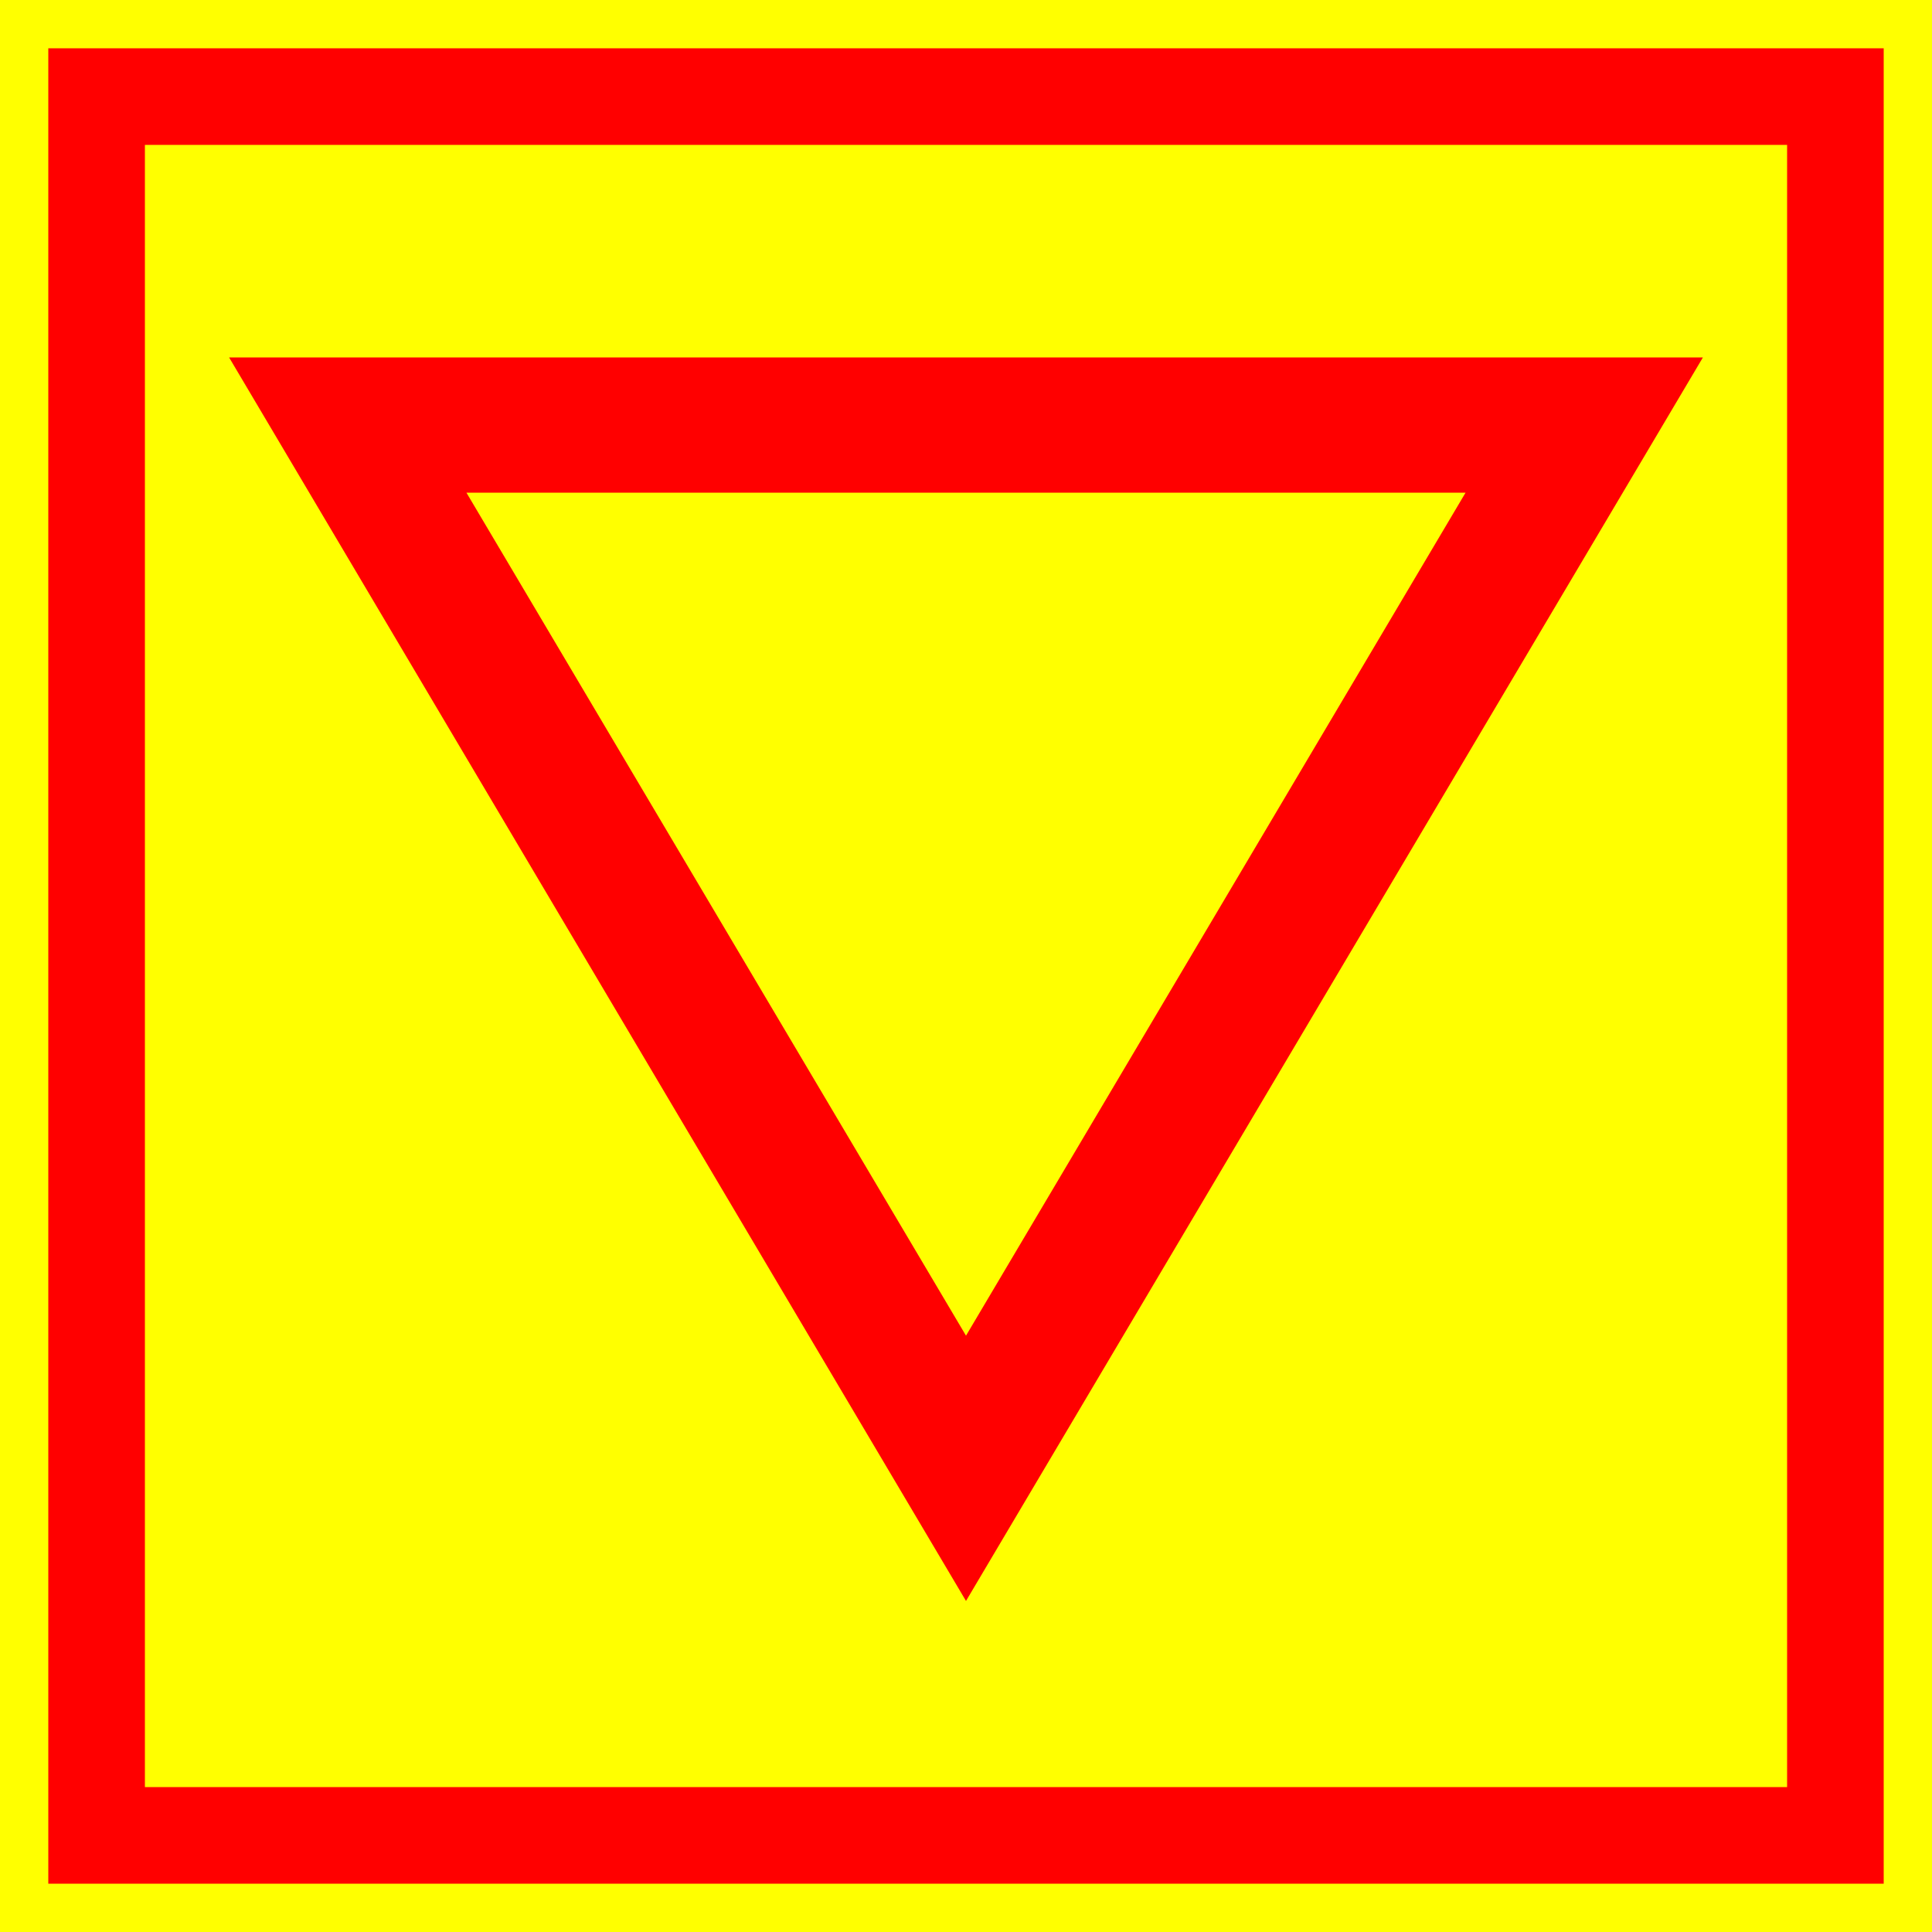
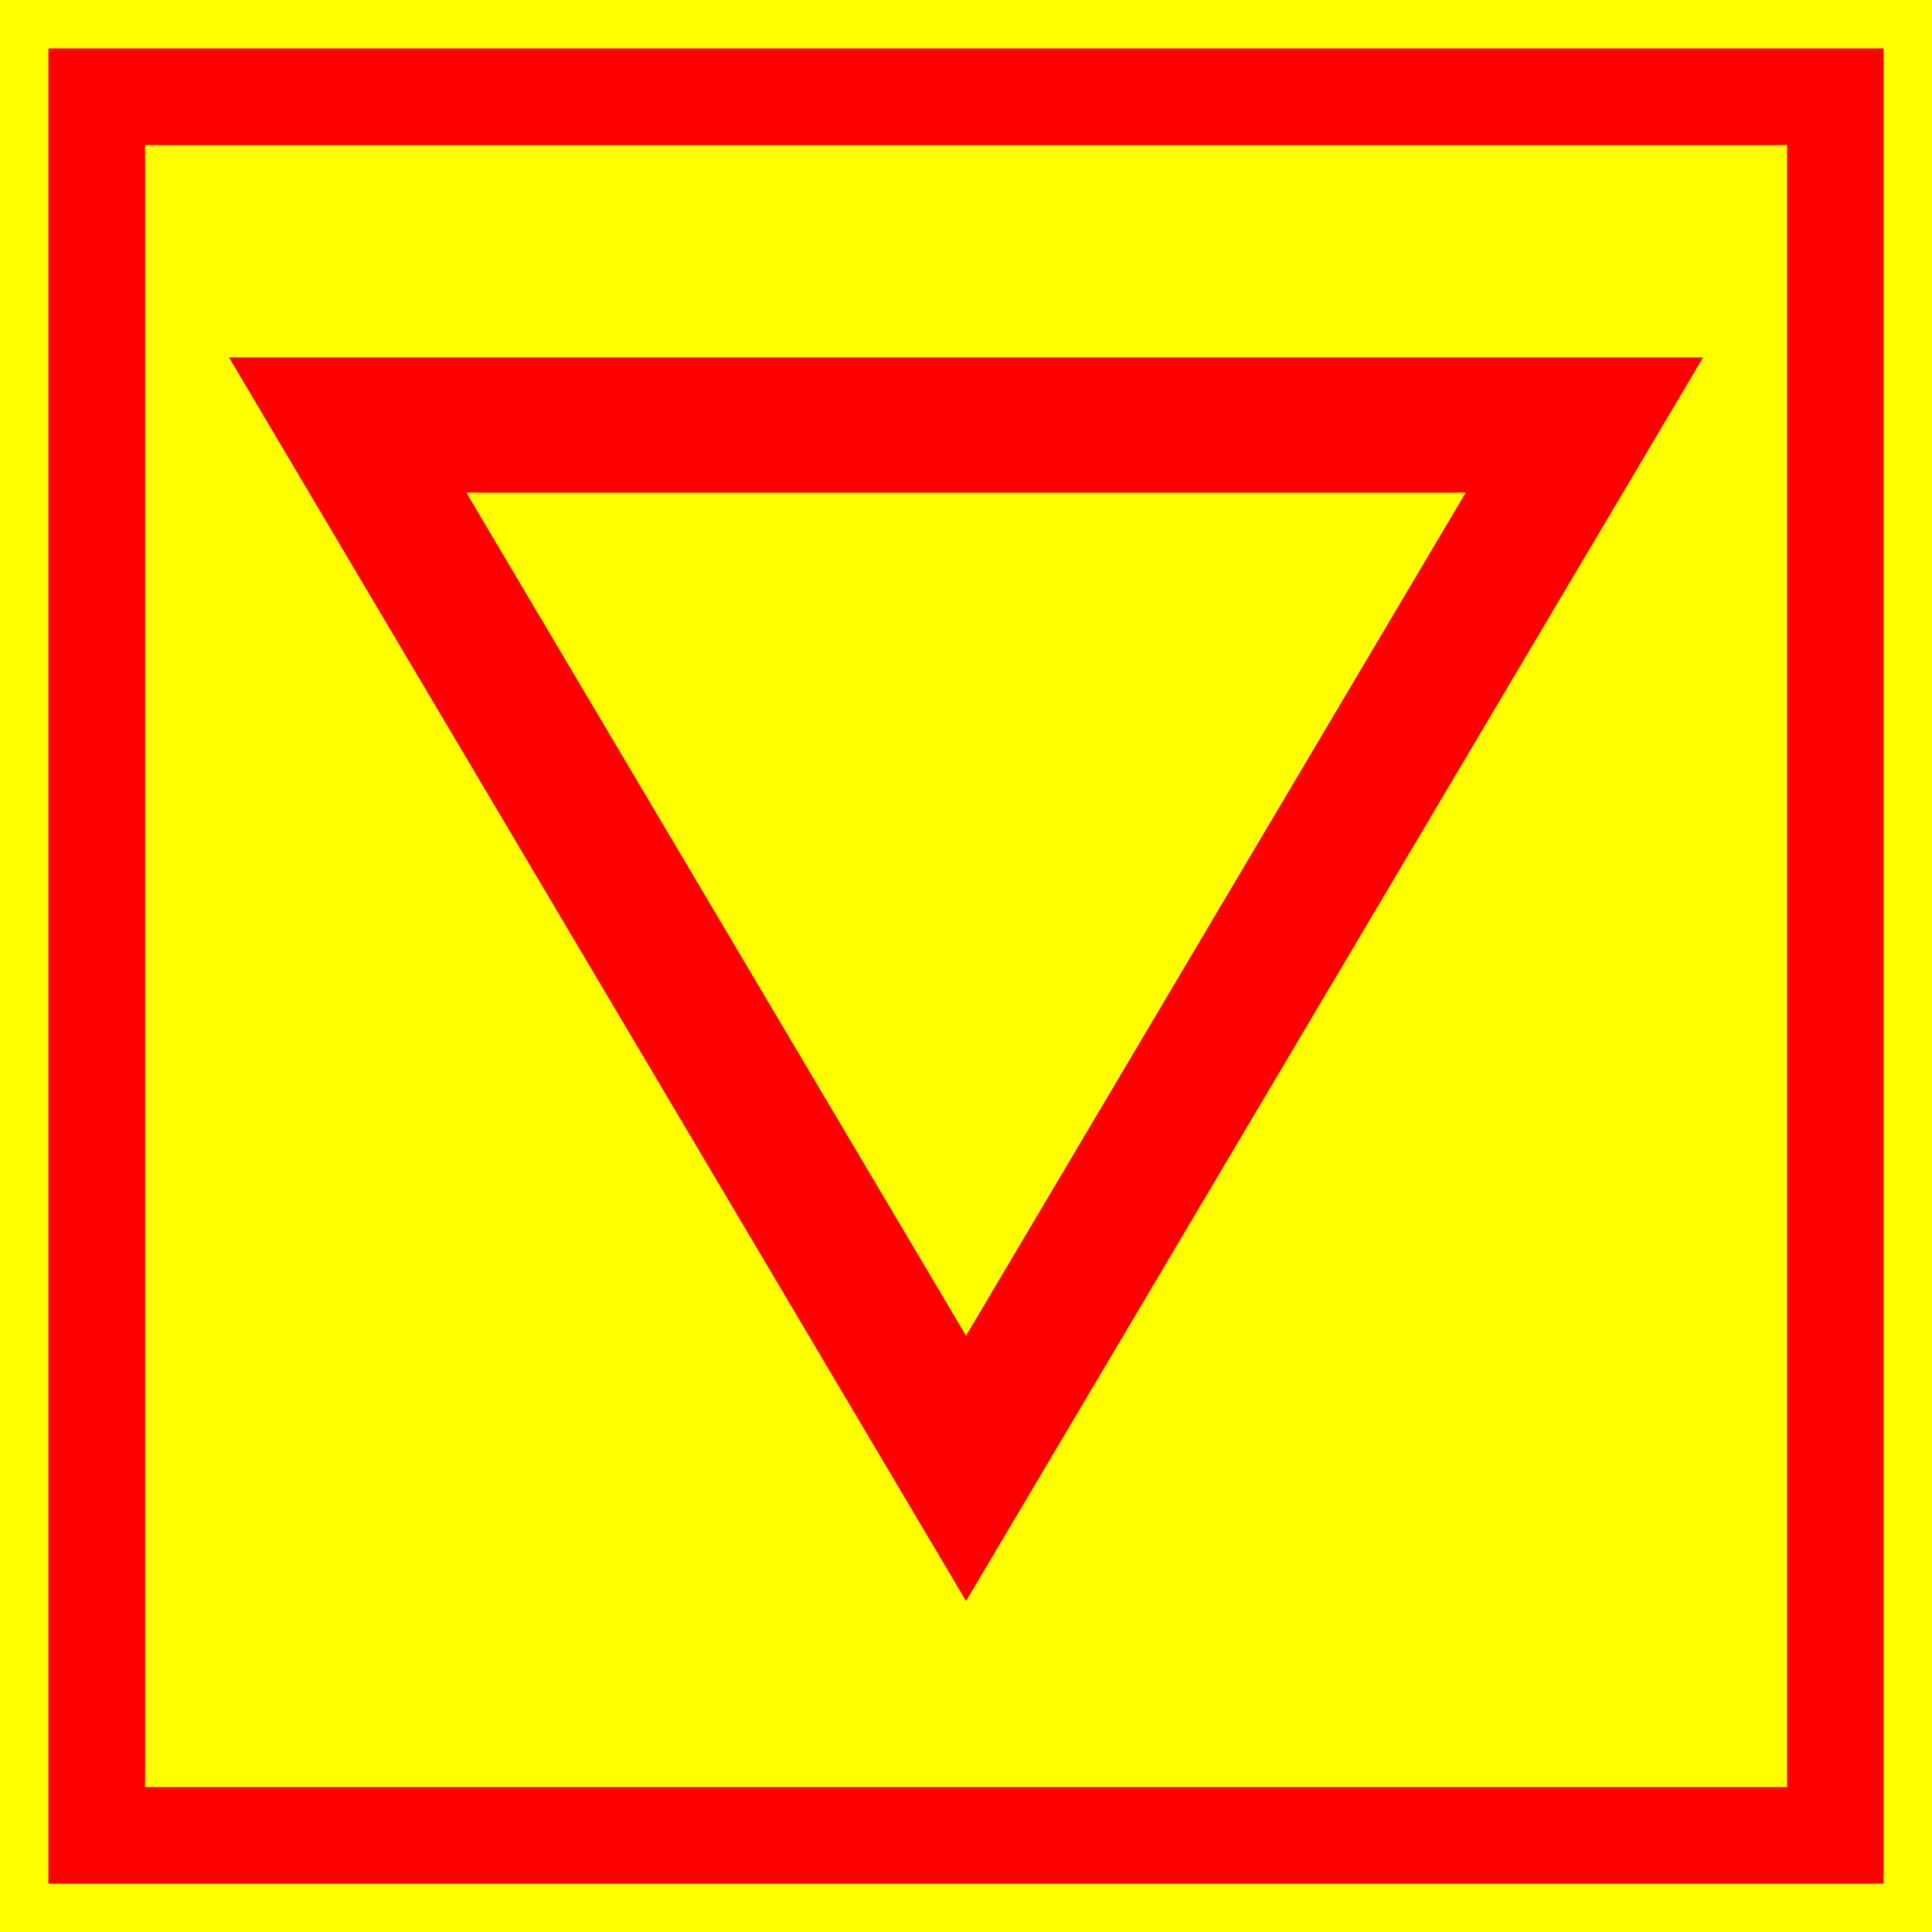
- <svg xmlns="http://www.w3.org/2000/svg" version="1.1" width="100px" height="100px">
-   <rect x="0" y="0" width="100%" height="100%" fill="yellow" />
-   <rect fill="none" stroke="red" stroke-width="5px" x="5" y="5" width="90" height="90" />
-   <polygon class="shapes" fill="none" stroke="red" stroke-width="7px" points="18,22 82,22 50,76" />
+ <svg xmlns="http://www.w3.org/2000/svg" width="16" height="16" viewBox="0 0 16 16">
+   <rect x="-1.6" y="-1.6" width="19.2" height="19.2" fill="rgb(100%, 100%, 0%)" fill-opacity="1" />
+   <path fill="none" stroke-width="5" stroke-linecap="butt" stroke-linejoin="miter" stroke="rgb(100%, 0%, 0%)" stroke-opacity="1" stroke-miterlimit="4" d="M 5.005 5.005 L 94.995 5.005 L 94.995 94.995 L 5.005 94.995 Z M 5.005 5.005 " transform="matrix(0.16, 0, 0, 0.16, 0, 0)" />
+   <path fill="none" stroke-width="7" stroke-linecap="butt" stroke-linejoin="miter" stroke="rgb(100%, 0%, 0%)" stroke-opacity="1" stroke-miterlimit="4" d="M 17.993 21.997 L 82.007 21.997 L 50 76.001 Z M 17.993 21.997 " transform="matrix(0.16, 0, 0, 0.16, 0, 0)" />
</svg>
